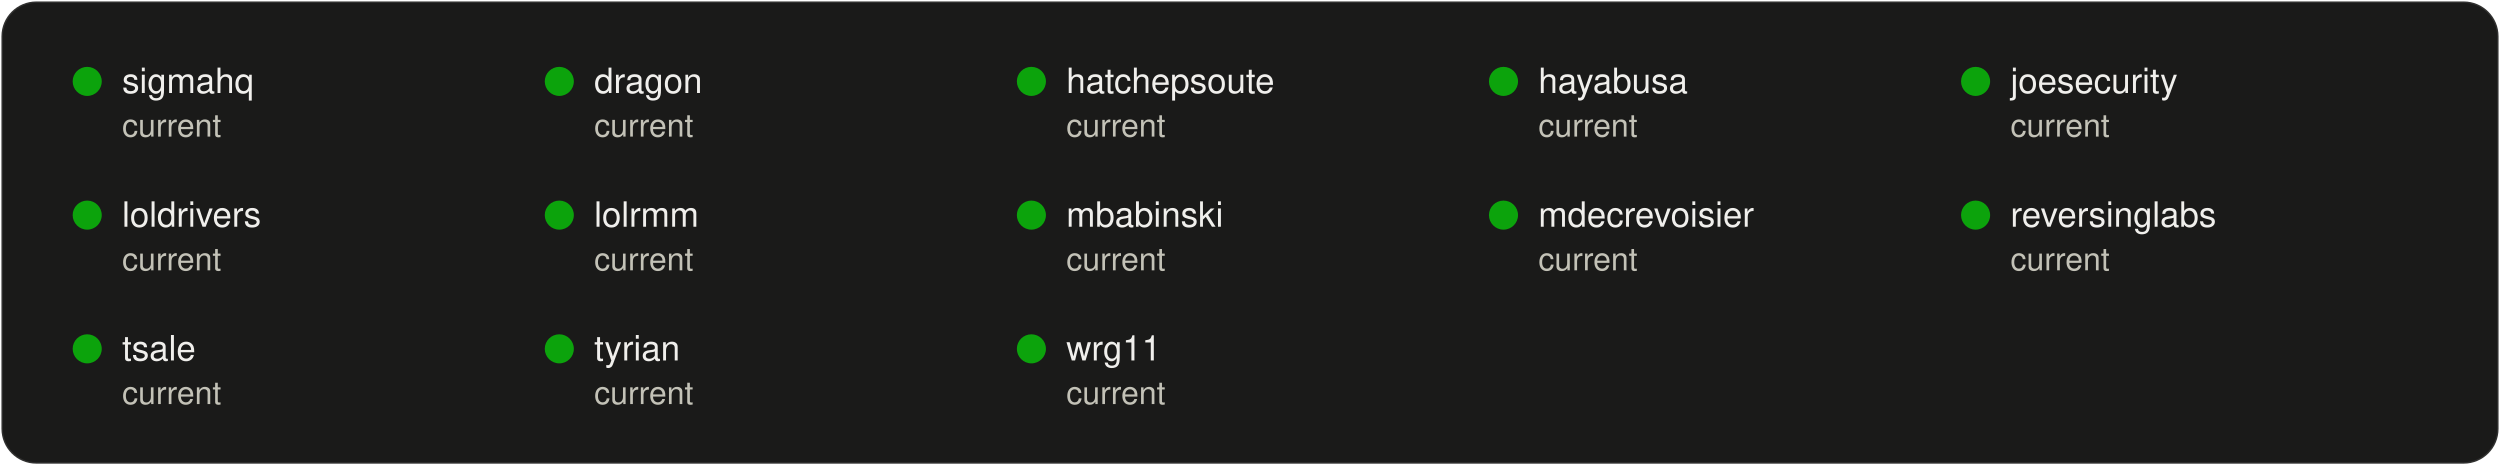
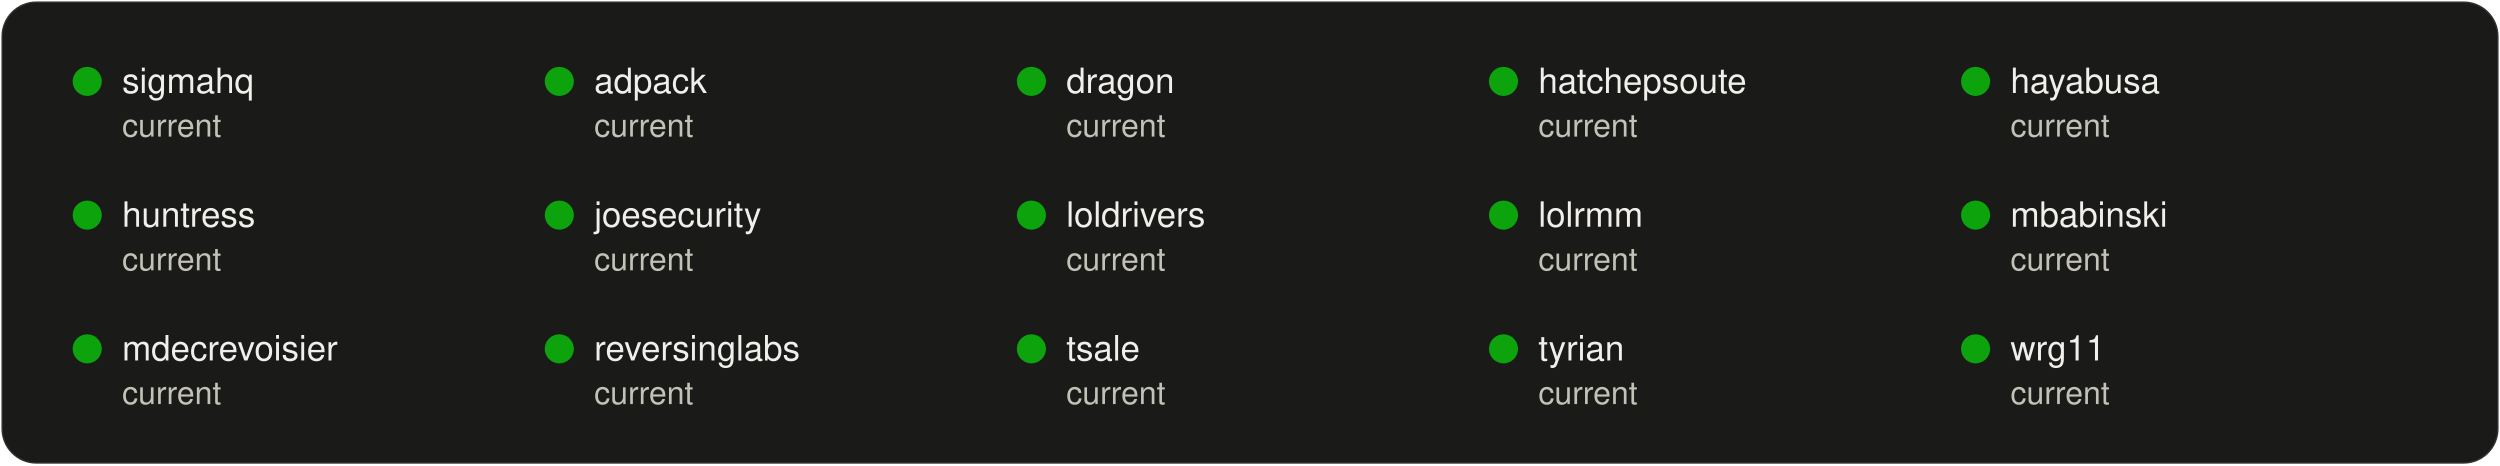
<svg xmlns="http://www.w3.org/2000/svg" width="860" height="160" viewBox="0 0 860 160" role="img" aria-labelledby="title desc">
  <style>
text { font-family: system-ui, -apple-system, "Segoe UI", Helvetica, Arial, sans-serif; fill: #f0efec; }
.secondary { fill: #c3c2b7; }
.muted { fill: #898781; }
.rise { animation: rise .7s cubic-bezier(.2,.7,.2,1) backwards; }
.grow { transform-box: fill-box; transform-origin: left center; animation: grow .9s cubic-bezier(.2,.7,.2,1) backwards; }
.fade { animation: fade .5s ease-out backwards; }
.pulse { transform-box: fill-box; transform-origin: center; animation: pulse 2.4s ease-out infinite; }
.draw { stroke-dasharray: 1; animation: draw .6s cubic-bezier(.2,.7,.2,1) backwards; }
@keyframes rise { from { opacity: 0; transform: translateY(8px); } }
@keyframes draw { from { stroke-dashoffset: 1; } }
@keyframes grow { from { transform: scaleX(0); } }
@keyframes fade { from { opacity: 0; } }
@keyframes pulse { from { opacity: .5; transform: scale(1); } to { opacity: 0; transform: scale(2.8); } }
@media (prefers-reduced-motion: reduce) { * { animation: none !important; } }
</style>
  <rect x="0.5" y="0.5" width="859" height="159" rx="12" fill="#1a1a19" stroke="rgba(255,255,255,0.10)" />
  <g class="fade" style="animation-delay:60ms">
    <circle cx="30.0" cy="28" r="5" fill="#0ca30c" />
    <text x="42.0" y="32" font-size="12">sigmahq</text>
    <text x="42.0" y="47" font-size="11" class="secondary">current</text>
  </g>
  <g class="fade" style="animation-delay:110ms">
    <circle cx="192.4" cy="28" r="5" fill="#0ca30c" />
-     <text x="204.4" y="32" font-size="12">dragon</text>
+     <text x="204.4" y="32" font-size="12">adpack</text>
    <text x="204.4" y="47" font-size="11" class="secondary">current</text>
  </g>
  <g class="fade" style="animation-delay:160ms">
    <circle cx="354.8" cy="28" r="5" fill="#0ca30c" />
-     <text x="366.8" y="32" font-size="12">hatchepsoute</text>
+     <text x="366.8" y="32" font-size="12">dragon</text>
    <text x="366.8" y="47" font-size="11" class="secondary">current</text>
  </g>
  <g class="fade" style="animation-delay:210ms">
    <circle cx="517.2" cy="28" r="5" fill="#0ca30c" />
-     <text x="529.2" y="32" font-size="12">hayabusa</text>
+     <text x="529.2" y="32" font-size="12">hatchepsoute</text>
    <text x="529.2" y="47" font-size="11" class="secondary">current</text>
  </g>
  <g class="fade" style="animation-delay:260ms">
    <circle cx="679.6" cy="28" r="5" fill="#0ca30c" />
-     <text x="691.6" y="32" font-size="12">joesecurity</text>
+     <text x="691.6" y="32" font-size="12">hayabusa</text>
    <text x="691.6" y="47" font-size="11" class="secondary">current</text>
  </g>
  <g class="fade" style="animation-delay:310ms">
    <circle cx="30.0" cy="74" r="5" fill="#0ca30c" />
-     <text x="42.0" y="78" font-size="12">loldrivers</text>
+     <text x="42.0" y="78" font-size="12">huntress</text>
    <text x="42.0" y="93" font-size="11" class="secondary">current</text>
  </g>
  <g class="fade" style="animation-delay:360ms">
    <circle cx="192.4" cy="74" r="5" fill="#0ca30c" />
-     <text x="204.4" y="78" font-size="12">lolrmm</text>
+     <text x="204.4" y="78" font-size="12">joesecurity</text>
    <text x="204.4" y="93" font-size="11" class="secondary">current</text>
  </g>
  <g class="fade" style="animation-delay:410ms">
    <circle cx="354.8" cy="74" r="5" fill="#0ca30c" />
-     <text x="366.8" y="78" font-size="12">mbabinski</text>
+     <text x="366.8" y="78" font-size="12">loldrivers</text>
    <text x="366.8" y="93" font-size="11" class="secondary">current</text>
  </g>
  <g class="fade" style="animation-delay:460ms">
    <circle cx="517.2" cy="74" r="5" fill="#0ca30c" />
-     <text x="529.2" y="78" font-size="12">mdecrevoisier</text>
+     <text x="529.2" y="78" font-size="12">lolrmm</text>
    <text x="529.2" y="93" font-size="11" class="secondary">current</text>
  </g>
  <g class="fade" style="animation-delay:510ms">
    <circle cx="679.6" cy="74" r="5" fill="#0ca30c" />
-     <text x="691.6" y="78" font-size="12">reversinglabs</text>
+     <text x="691.6" y="78" font-size="12">mbabinski</text>
    <text x="691.6" y="93" font-size="11" class="secondary">current</text>
  </g>
  <g class="fade" style="animation-delay:560ms">
    <circle cx="30.0" cy="120" r="5" fill="#0ca30c" />
-     <text x="42.0" y="124" font-size="12">tsale</text>
+     <text x="42.0" y="124" font-size="12">mdecrevoisier</text>
    <text x="42.0" y="139" font-size="11" class="secondary">current</text>
  </g>
  <g class="fade" style="animation-delay:610ms">
    <circle cx="192.4" cy="120" r="5" fill="#0ca30c" />
-     <text x="204.4" y="124" font-size="12">tyrian</text>
+     <text x="204.4" y="124" font-size="12">reversinglabs</text>
    <text x="204.4" y="139" font-size="11" class="secondary">current</text>
  </g>
  <g class="fade" style="animation-delay:660ms">
    <circle cx="354.8" cy="120" r="5" fill="#0ca30c" />
-     <text x="366.8" y="124" font-size="12">wrg11</text>
+     <text x="366.8" y="124" font-size="12">tsale</text>
    <text x="366.8" y="139" font-size="11" class="secondary">current</text>
  </g>
+   <g class="fade" style="animation-delay:710ms">
+     <circle cx="517.2" cy="120" r="5" fill="#0ca30c" />
+     <text x="529.2" y="124" font-size="12">tyrian</text>
+     <text x="529.2" y="139" font-size="11" class="secondary">current</text>
+   </g>
+   <g class="fade" style="animation-delay:760ms">
+     <circle cx="679.6" cy="120" r="5" fill="#0ca30c" />
+     <text x="691.6" y="124" font-size="12">wrg11</text>
+     <text x="691.6" y="139" font-size="11" class="secondary">current</text>
+   </g>
</svg>
